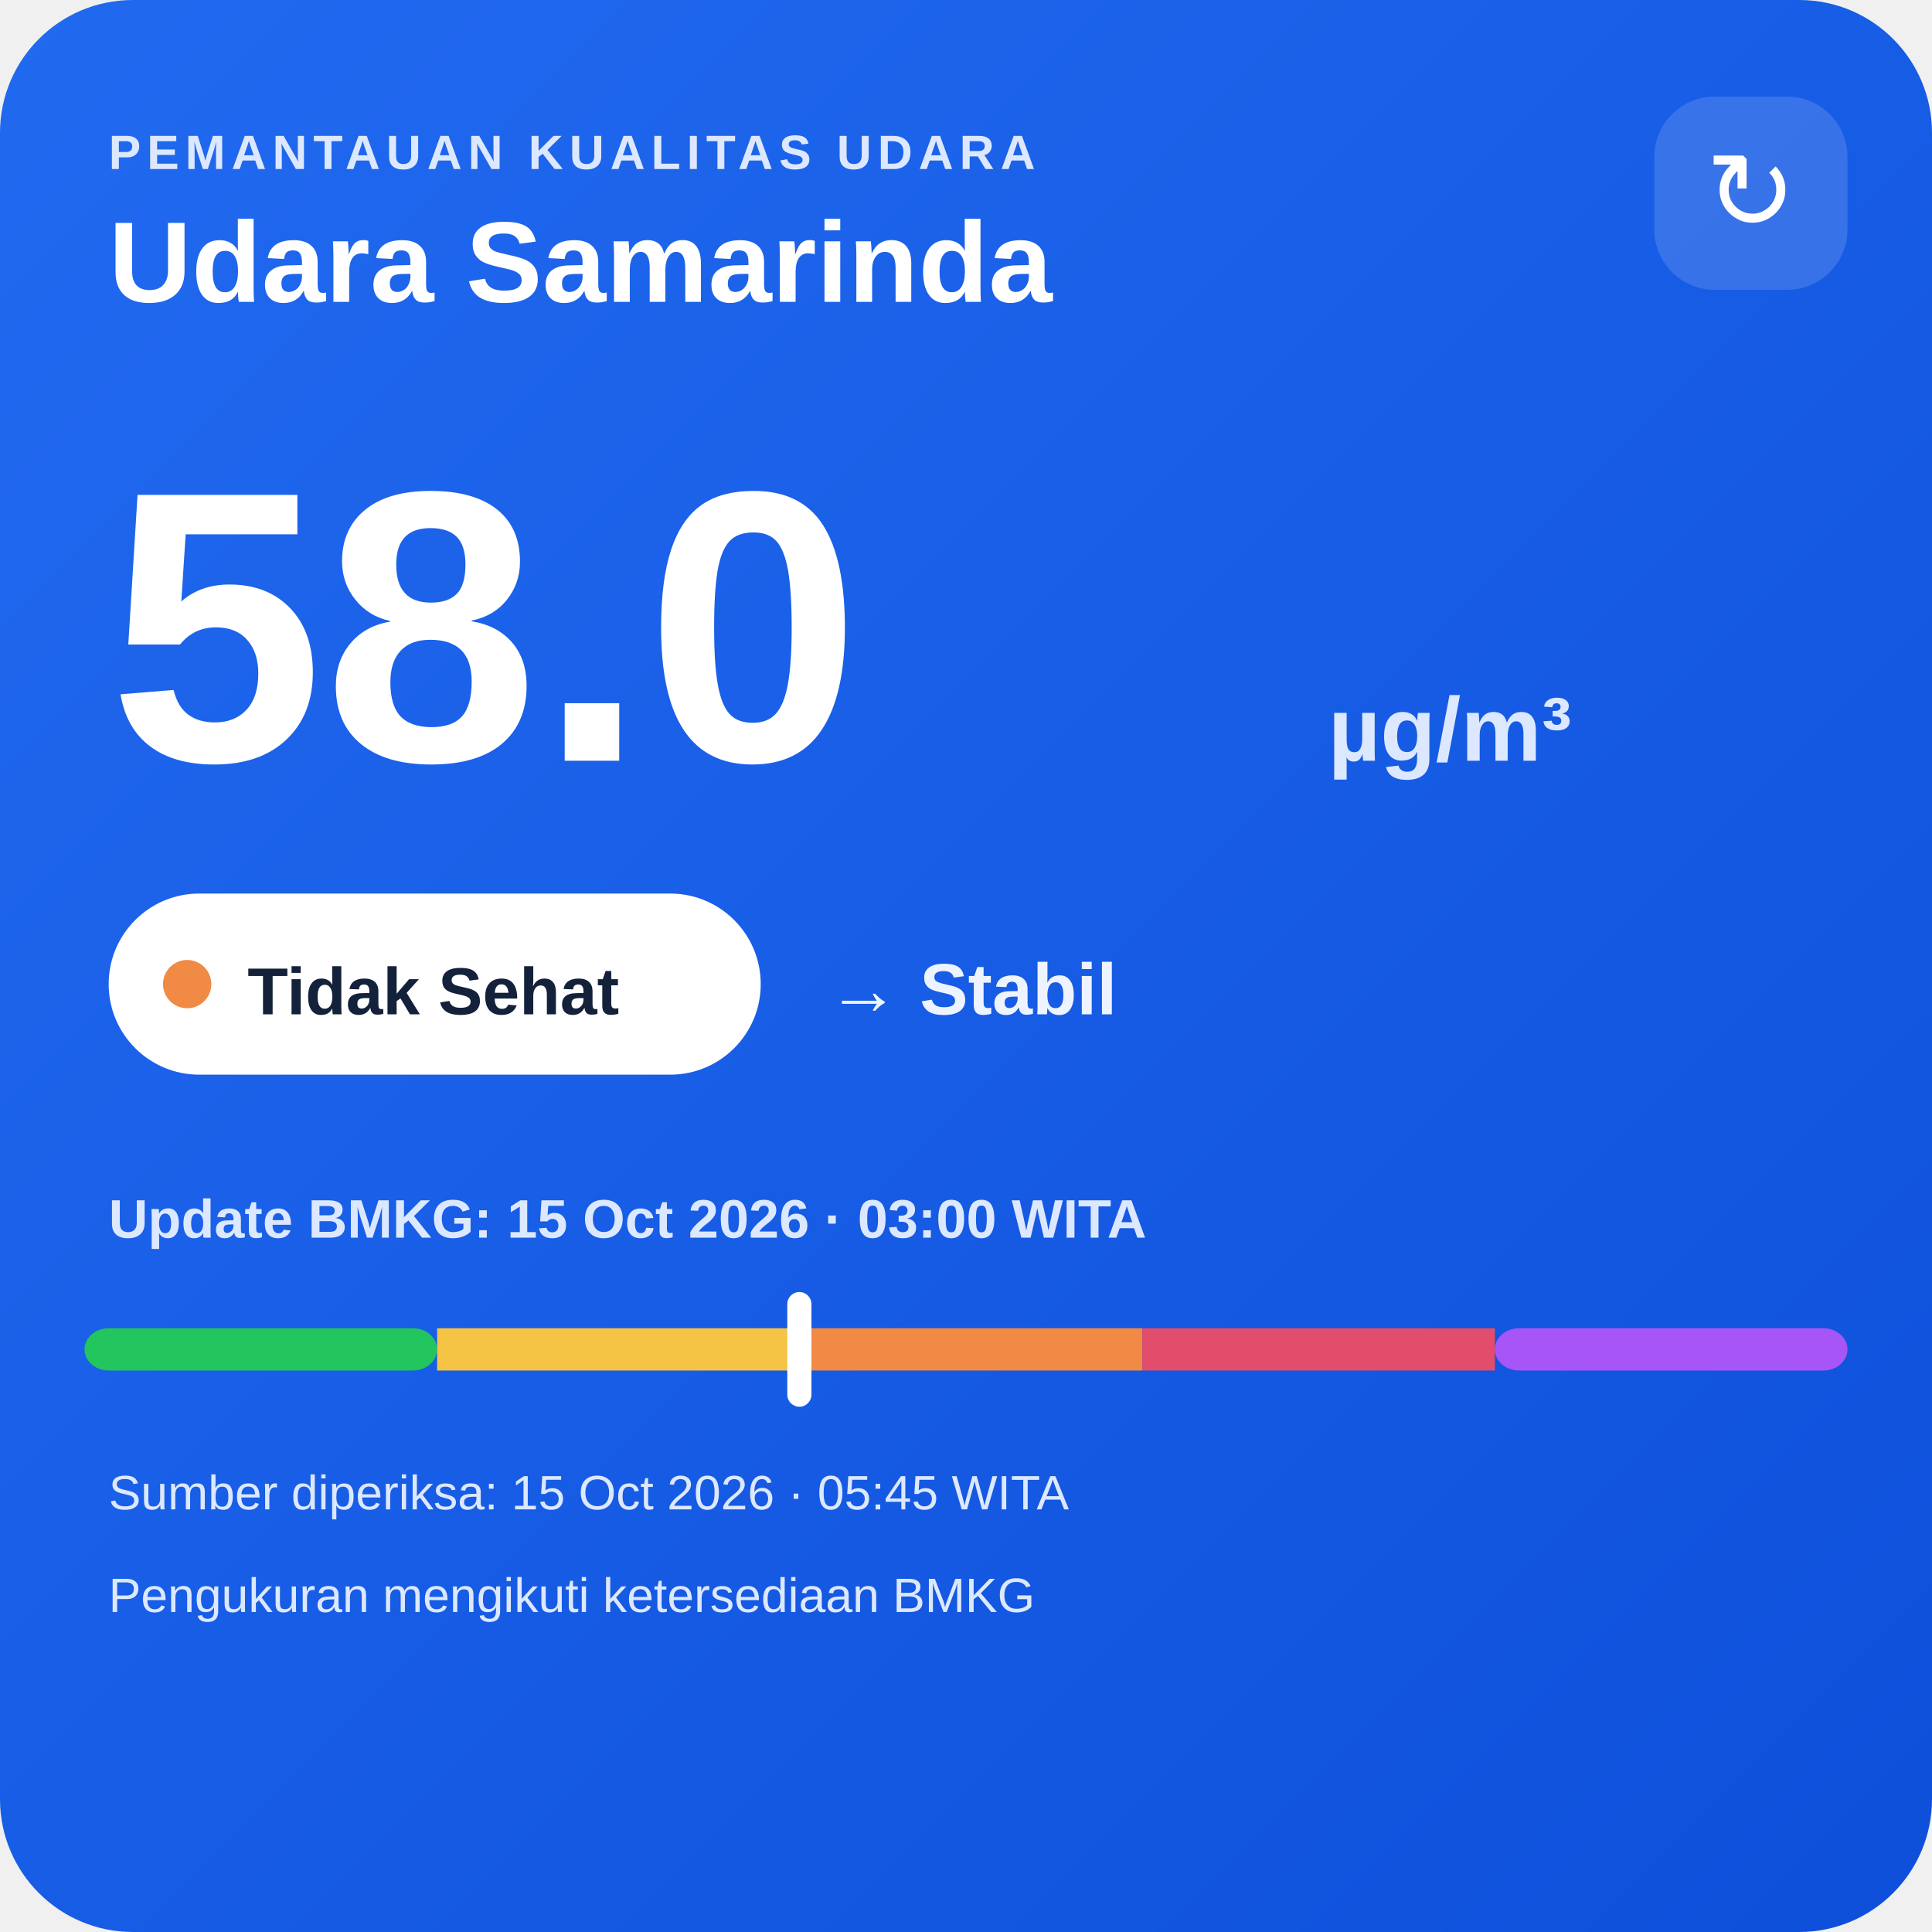
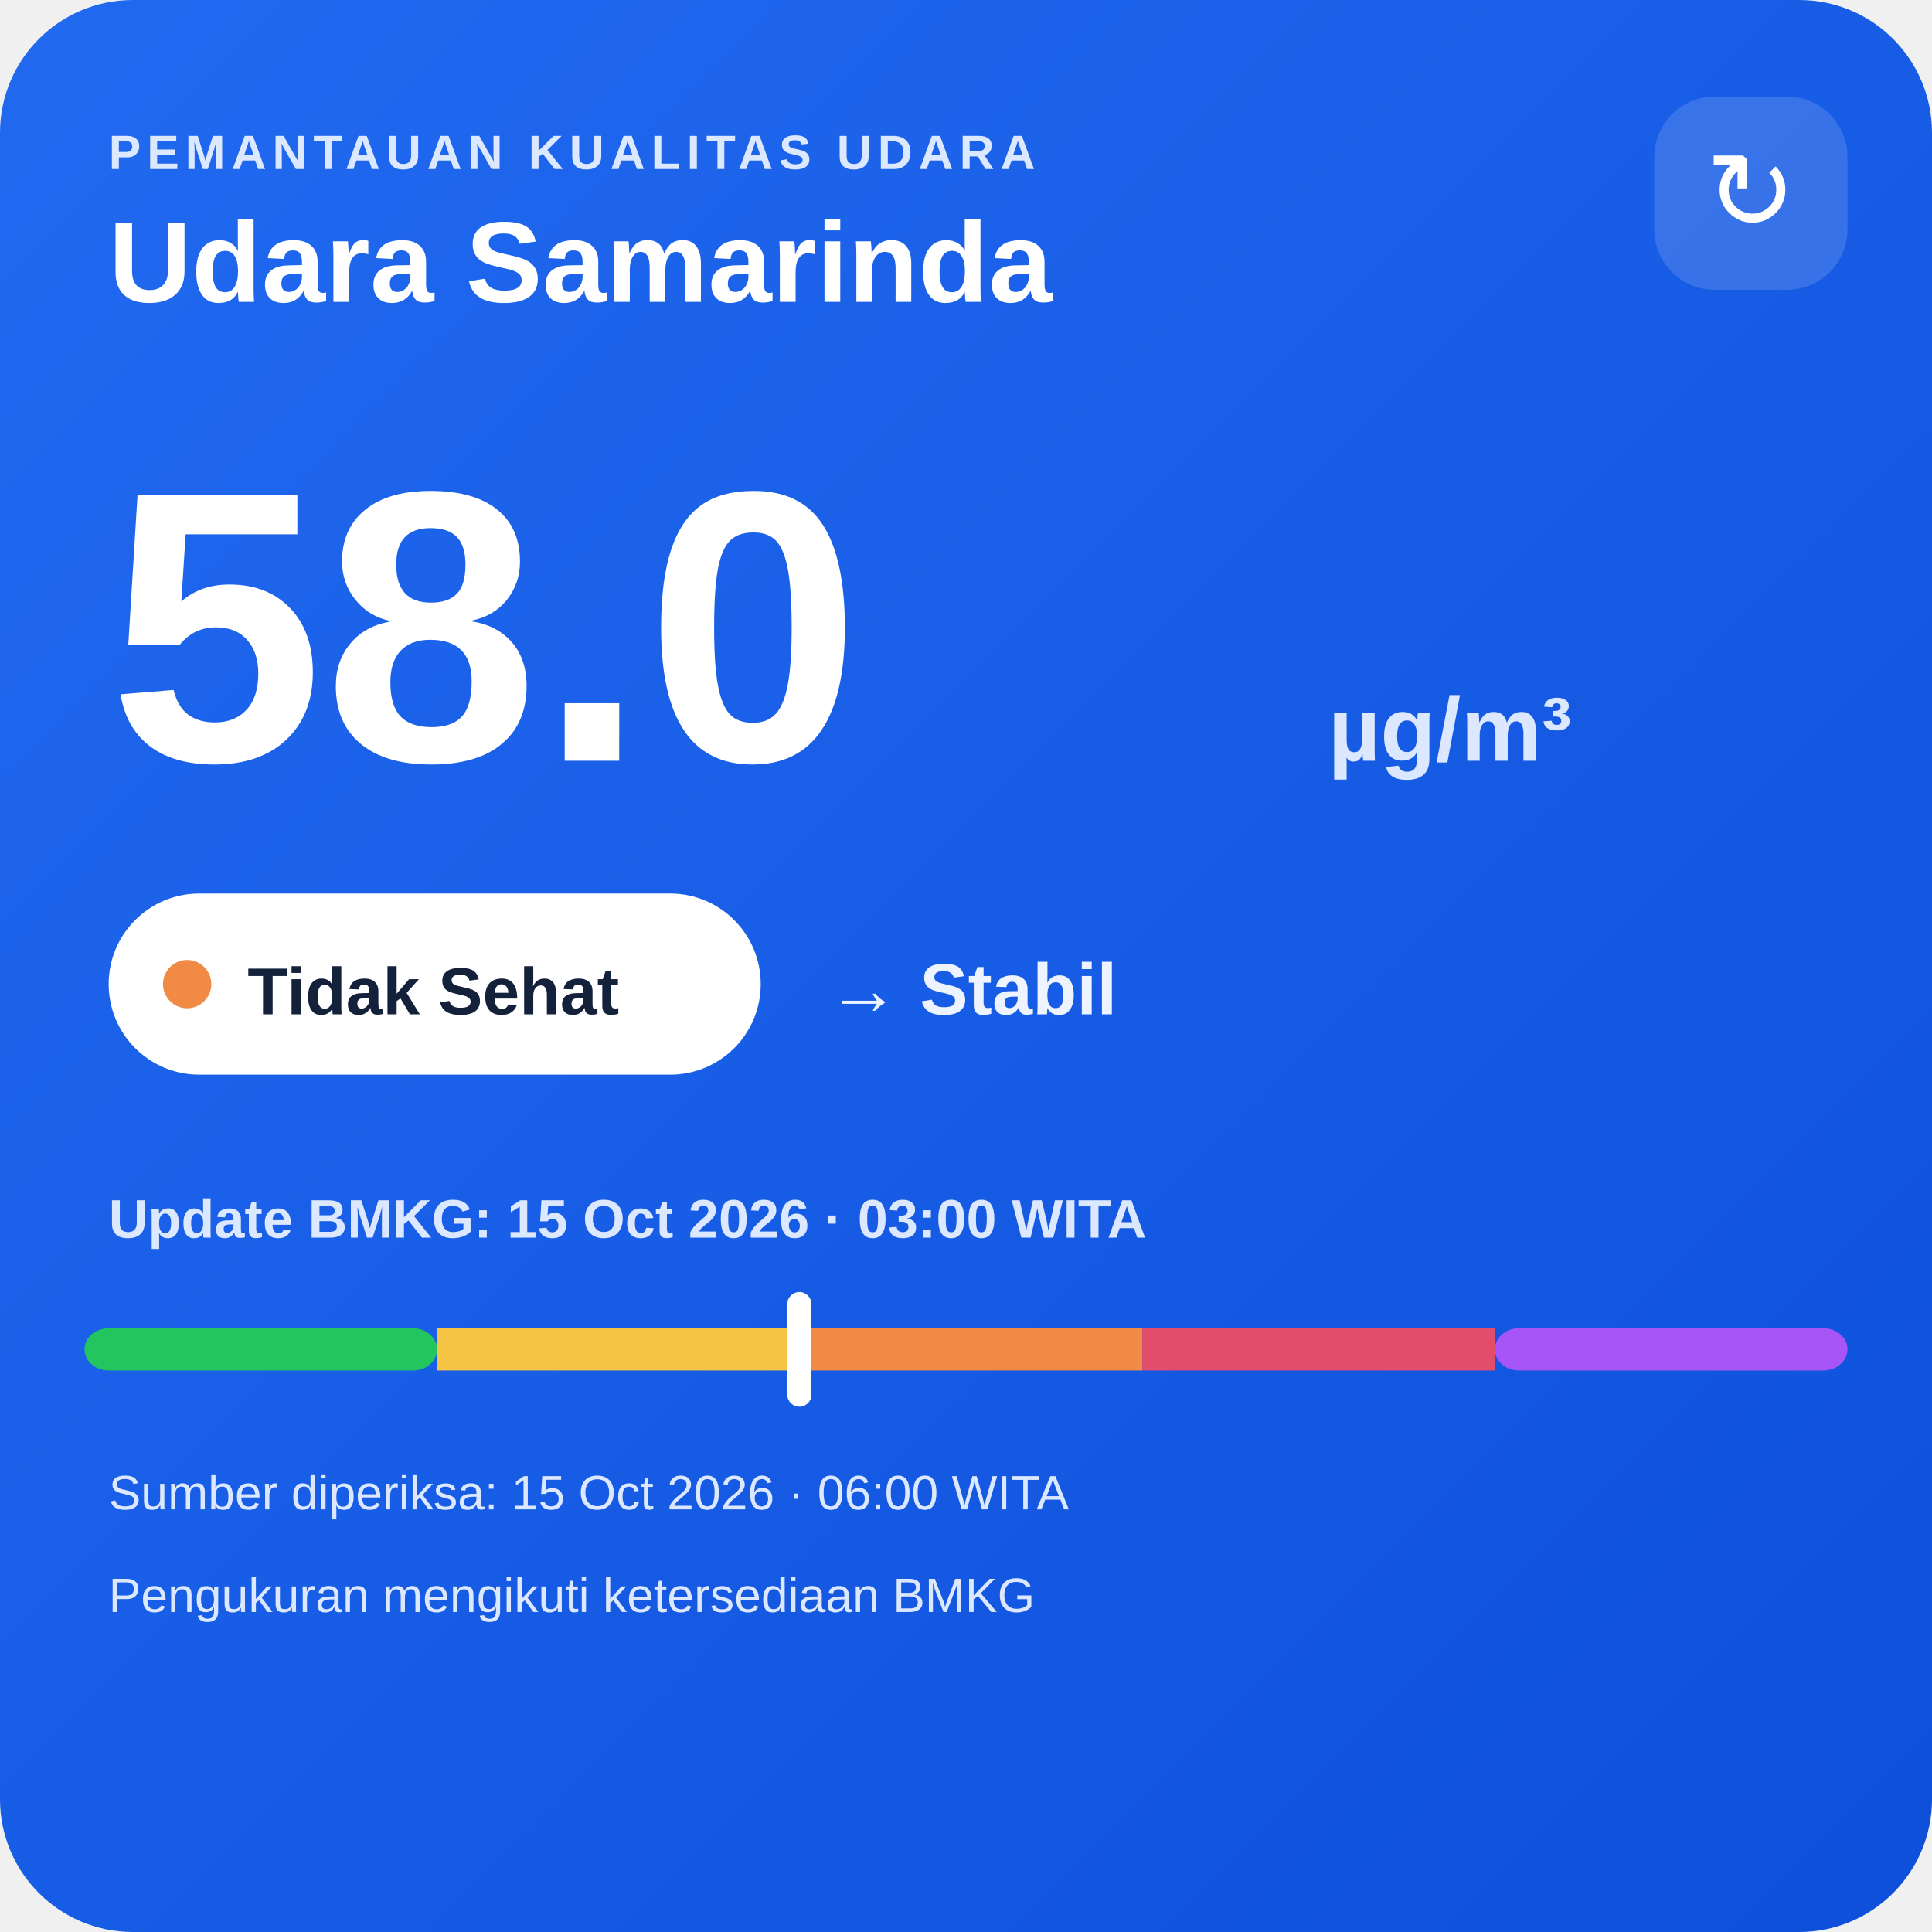
<svg xmlns="http://www.w3.org/2000/svg" width="320" height="320" viewBox="0 0 320 320">
  <defs>
    <linearGradient id="bg" x1="0" y1="0" x2="1" y2="1">
      <stop offset="0" stop-color="#216af0" />
      <stop offset="1" stop-color="#0e4fda" />
    </linearGradient>
  </defs>
  <rect width="320" height="320" rx="22" fill="url(#bg)" />
  <text x="18" y="28" fill="#dce8ff" font-family="Arial,sans-serif" font-size="8" font-weight="700" letter-spacing="1">PEMANTAUAN KUALITAS UDARA</text>
  <text x="18" y="50" fill="#ffffff" font-family="Arial,sans-serif" font-size="19" font-weight="700">Udara Samarinda</text>
  <rect x="274" y="16" width="32" height="32" rx="10" fill="#ffffff" fill-opacity=".14" />
  <text x="290" y="38" text-anchor="middle" fill="#ffffff" font-family="Arial,sans-serif" font-size="18">↻</text>
  <text x="18" y="126" fill="#ffffff" font-family="Arial,sans-serif" font-size="64" font-weight="800">58.0</text>
  <text x="220" y="126" fill="#dce8ff" font-family="Arial,sans-serif" font-size="15" font-weight="700">µg/m³</text>
  <rect x="18" y="148" width="108" height="30" rx="15" fill="#ffffff" />
  <circle cx="31" cy="163" r="4" fill="#f08a45" />
  <text x="41" y="168" fill="#13213a" font-family="Arial,sans-serif" font-size="11" font-weight="700">Tidak Sehat</text>
  <text x="137" y="168" fill="#eef4ff" font-family="Arial,sans-serif" font-size="12" font-weight="700">→ Stabil</text>
  <text x="18" y="205" fill="#dce8ff" font-family="Arial,sans-serif" font-size="9" font-weight="700">Update BMKG: 15 Oct 2026 · 03:00 WITA</text>
  <rect x="14" y="220" width="58.4" height="7" rx="4" fill="#22c55e" />
  <rect x="72.4" y="220" width="58.4" height="7" fill="#f6c445" />
  <rect x="130.8" y="220" width="58.4" height="7" fill="#f08a45" />
  <rect x="189.2" y="220" width="58.4" height="7" fill="#e24d6b" />
  <rect x="247.6" y="220" width="58.4" height="7" rx="4" fill="#a855f7" />
  <rect x="130.4" y="214" width="4" height="19" rx="2" fill="#ffffff" />
-   <text x="18" y="250" fill="#dce8ff" font-family="Arial,sans-serif" font-size="8">Sumber diperiksa: 15 Oct 2026 · 05:45 WITA</text>
+   <text x="18" y="250" fill="#dce8ff" font-family="Arial,sans-serif" font-size="8">Sumber diperiksa: 15 Oct 2026 · 06:00 WITA</text>
  <text x="18" y="267" fill="#dce8ff" font-family="Arial,sans-serif" font-size="8">Pengukuran mengikuti ketersediaan BMKG</text>
</svg>
